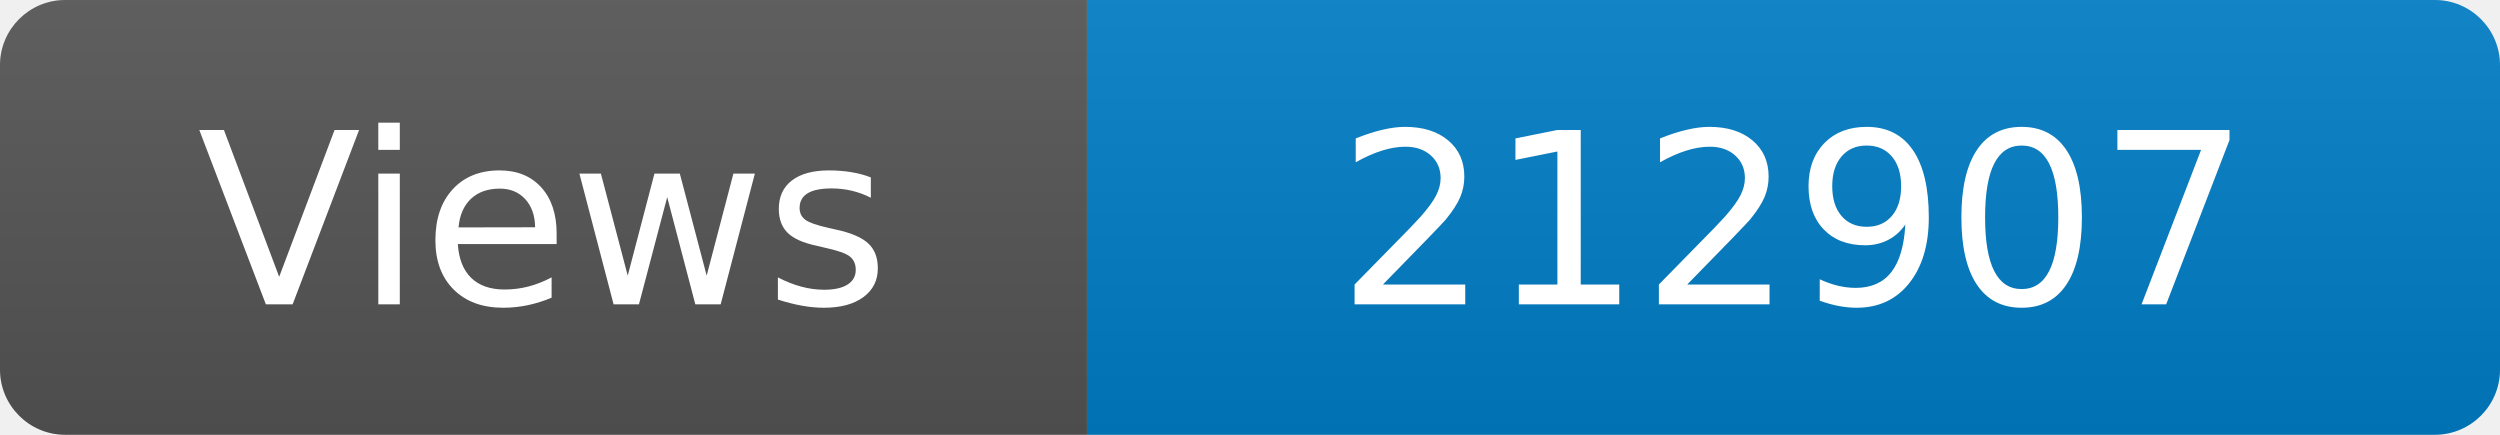
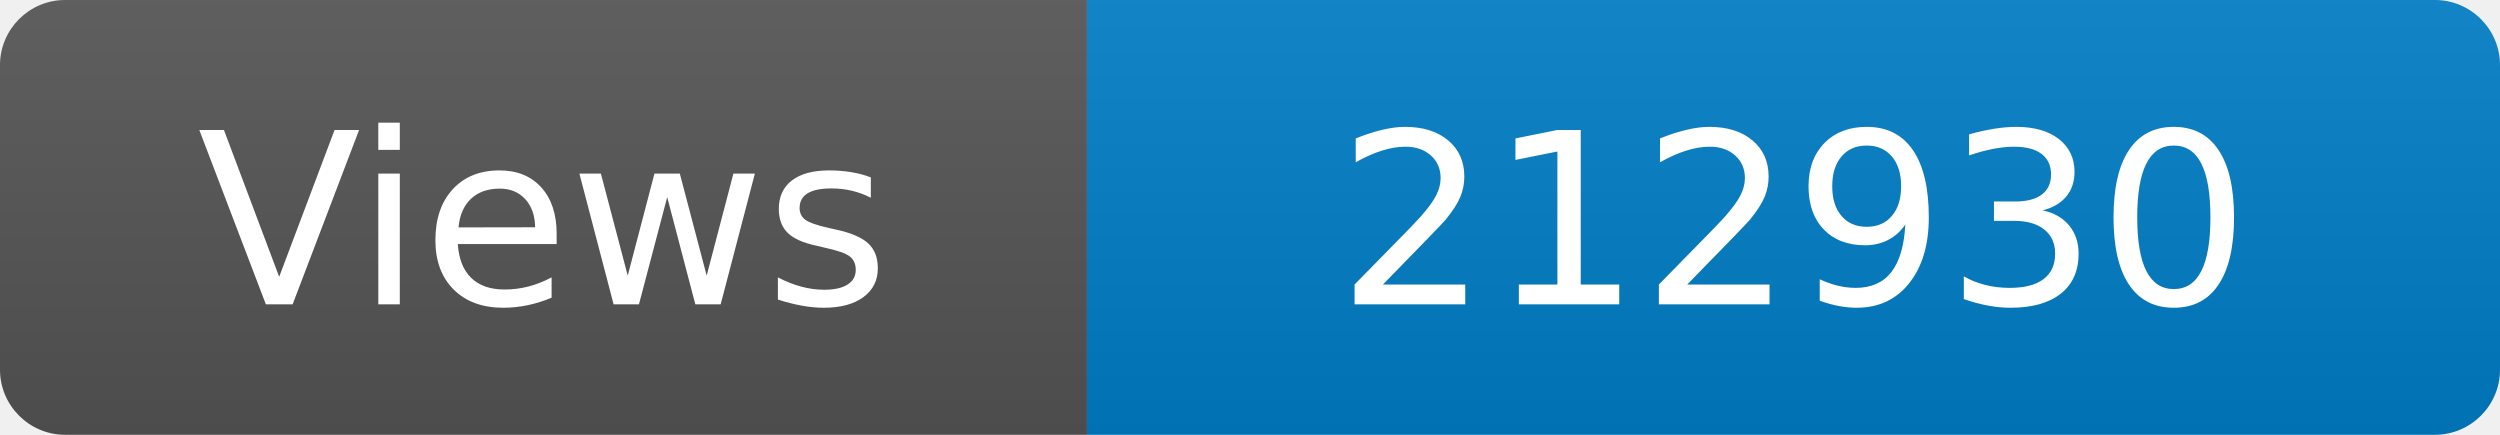
<svg xmlns="http://www.w3.org/2000/svg" width="115" height="20" role="img" aria-label="Maintained?: yes">
  <linearGradient id="s" x2="0" y2="100%">
    <stop offset="0" stop-color="#bbb" stop-opacity=".1" />
    <stop offset="1" stop-opacity=".1" />
  </linearGradient>
  <clipPath id="r">
    <rect width="115" height="20" rx="3" fill="#fff" />
  </clipPath>
  <g clip-path="url(#r)">
    <rect width="50" height="20" fill="#555" />
    <rect x="50" width="160" height="20" fill="#007ec6" />
    <rect width="115" height="20" fill="url(#s)" />
  </g>
  <g fill="#fff" text-anchor="middle" font-family="Verdana,Geneva,DejaVu Sans,sans-serif" font-size="110">
    <text x="250" y="140" transform="scale(.1)" fill="#fff">Views</text>
-     <text x="825" y="140" transform="scale(.1)" fill="#fff">212907</text>
+     <text x="825" y="140" transform="scale(.1)" fill="#fff">212930</text>
  </g>
</svg>
